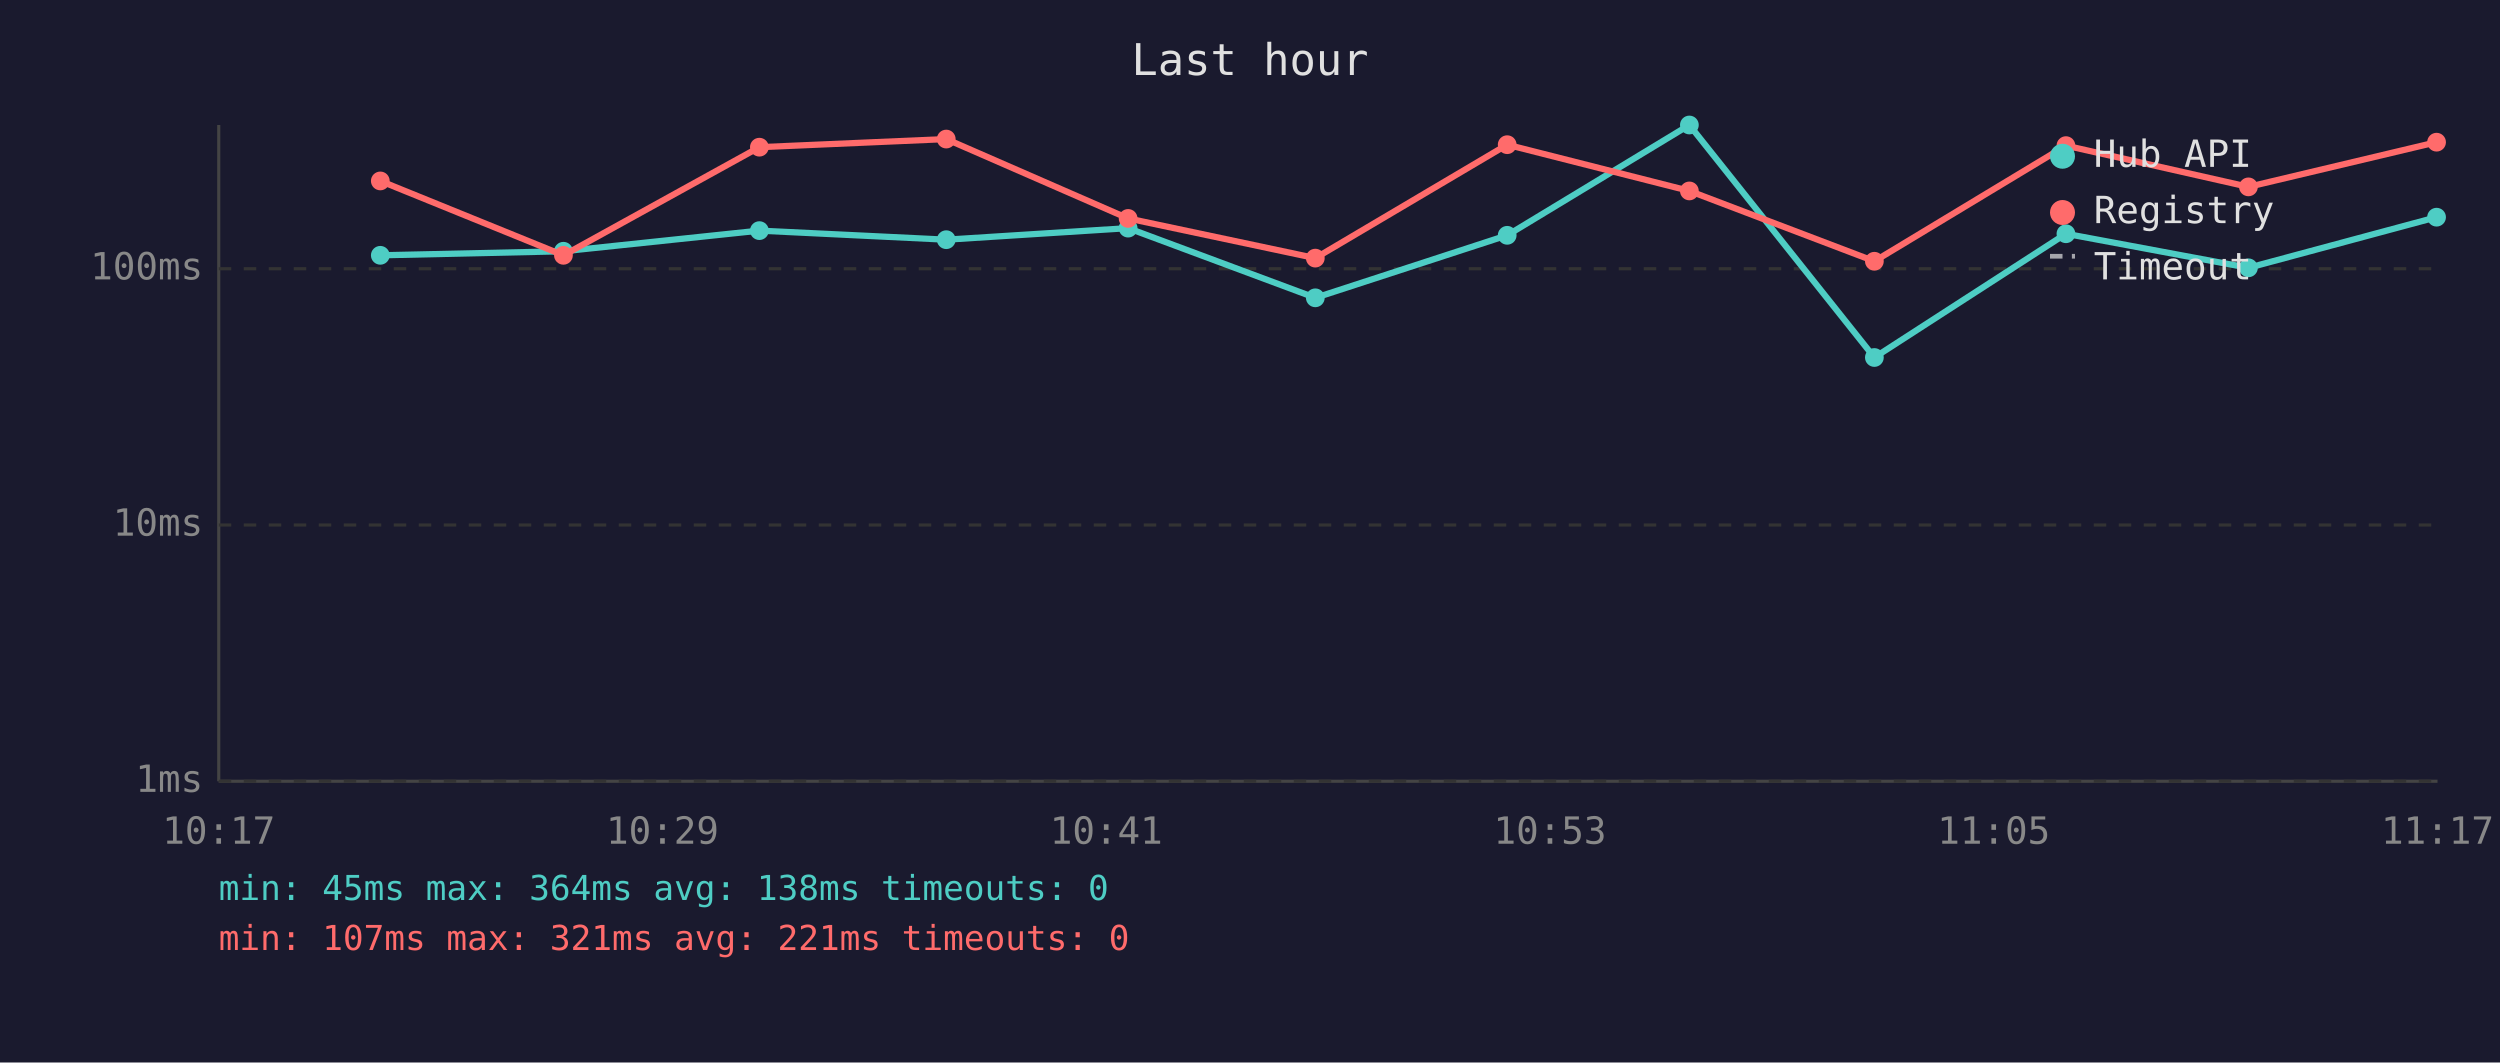
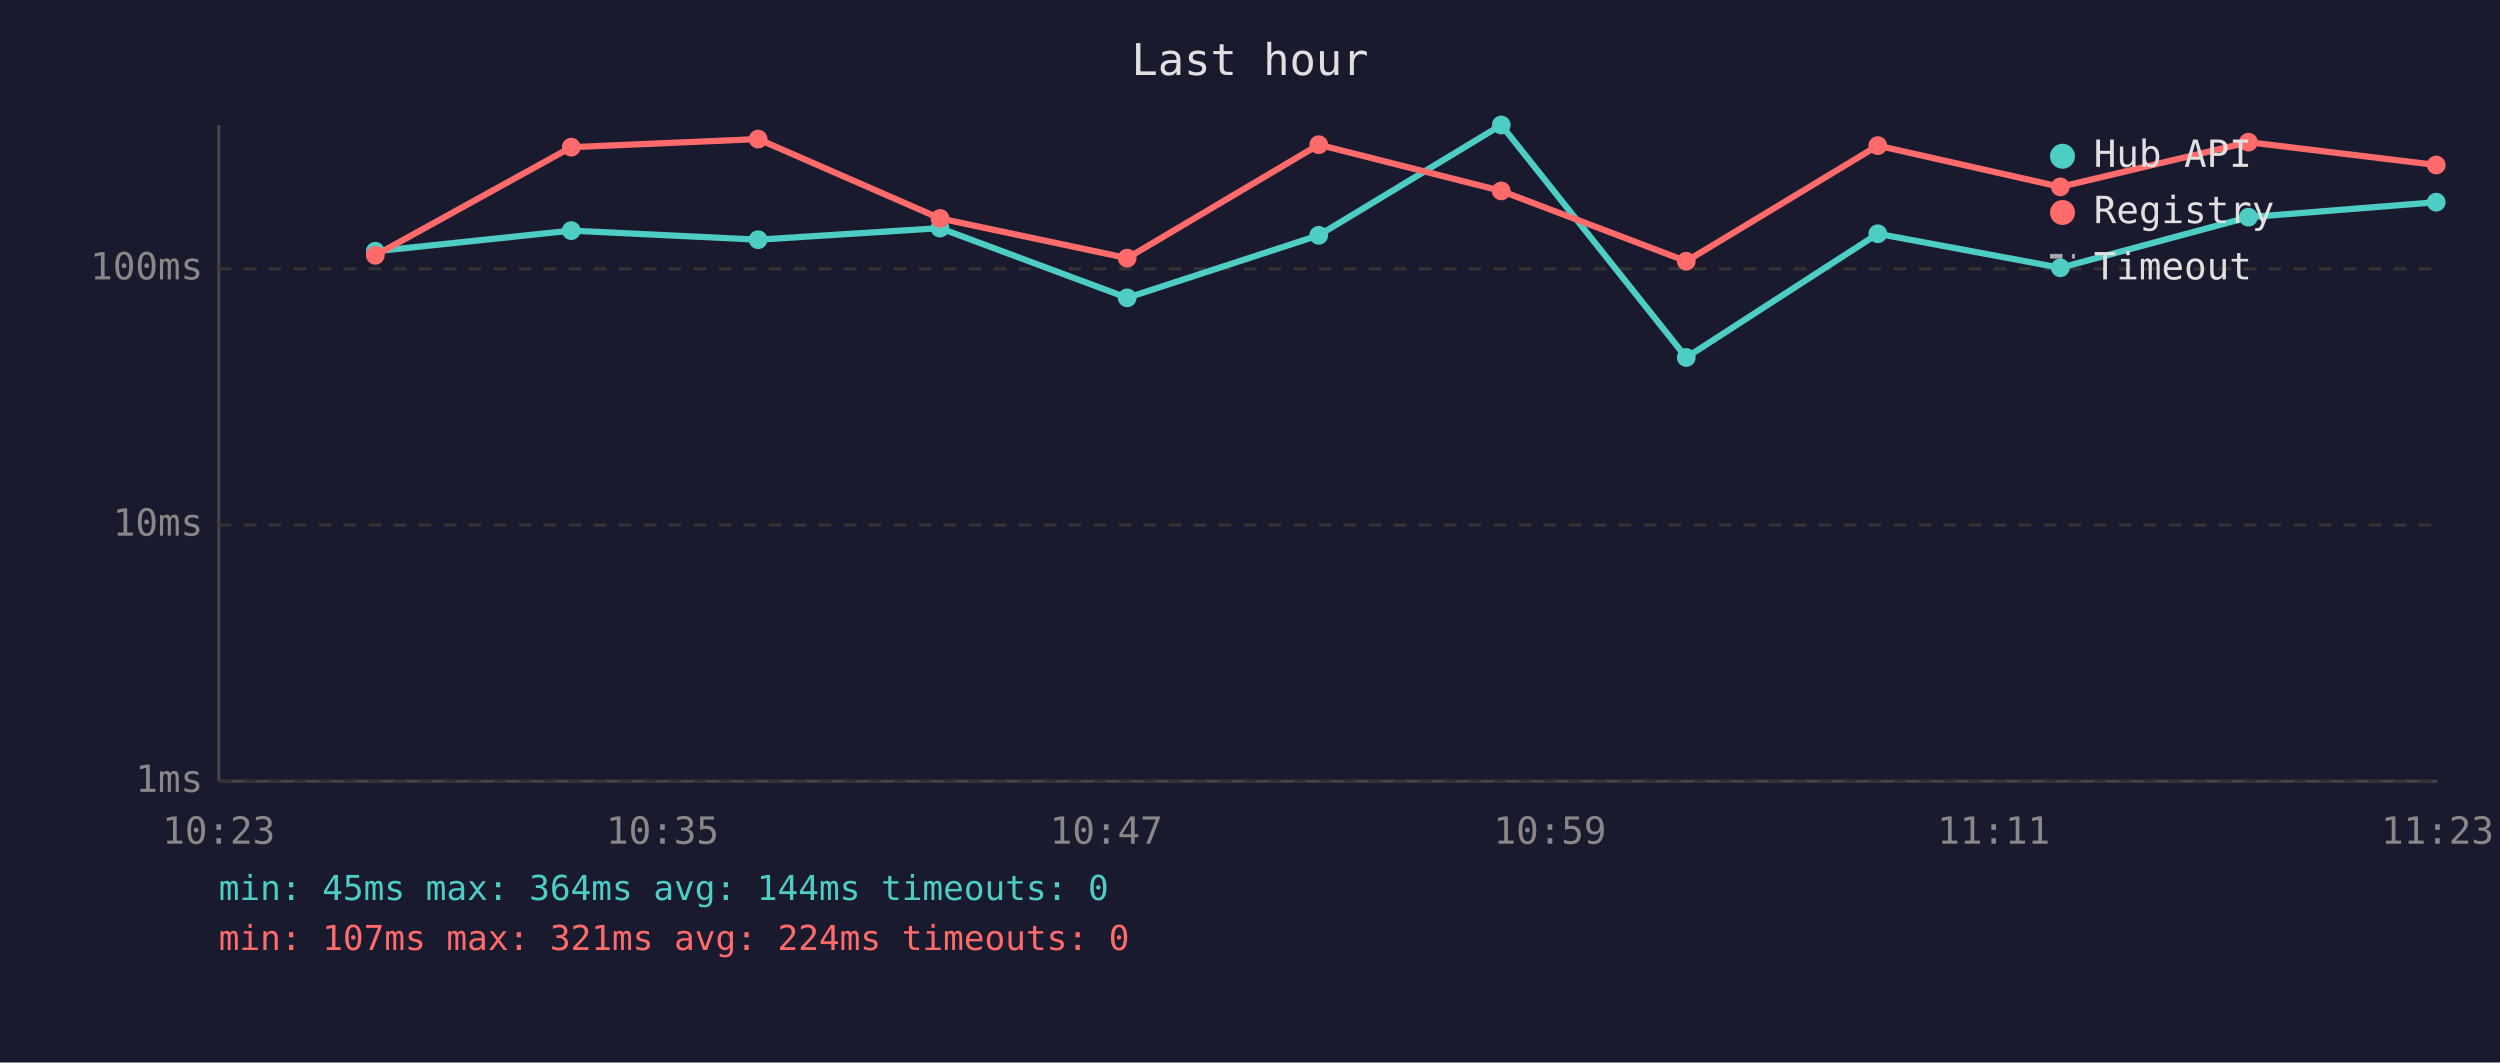
<svg xmlns="http://www.w3.org/2000/svg" viewBox="0 0 800 340" font-family="monospace" font-size="12">
  <rect width="800" height="340" fill="#1a1a2e" />
  <text x="400" y="24" fill="#e0e0e0" font-size="14" text-anchor="middle">Last hour</text>
  <line x1="70" y1="40" x2="70" y2="250" stroke="#444" stroke-width="1" />
  <line x1="70" y1="250" x2="780" y2="250" stroke="#444" stroke-width="1" />
  <line x1="70" y1="250" x2="780" y2="250" stroke="#333" stroke-width="1" stroke-dasharray="4" />
  <text x="65" y="250" fill="#888" text-anchor="end" dominant-baseline="middle">1ms</text>
  <line x1="70" y1="168" x2="780" y2="168" stroke="#333" stroke-width="1" stroke-dasharray="4" />
  <text x="65" y="168" fill="#888" text-anchor="end" dominant-baseline="middle">10ms</text>
  <line x1="70" y1="86" x2="780" y2="86" stroke="#333" stroke-width="1" stroke-dasharray="4" />
  <text x="65" y="86" fill="#888" text-anchor="end" dominant-baseline="middle">100ms</text>
-   <text x="70" y="270" fill="#888" text-anchor="middle">10:17</text>
-   <text x="212" y="270" fill="#888" text-anchor="middle">10:29</text>
-   <text x="354" y="270" fill="#888" text-anchor="middle">10:41</text>
-   <text x="496" y="270" fill="#888" text-anchor="middle">10:53</text>
-   <text x="638" y="270" fill="#888" text-anchor="middle">11:05</text>
-   <text x="780" y="270" fill="#888" text-anchor="middle">11:17</text>
-   <polyline points="121.7,81.7 180.3,80.4 243.0,73.8 302.8,76.7 361.0,73.0 420.9,95.3 482.3,75.3 540.6,40.0 599.8,114.4 661.1,74.8 719.5,85.7 779.7,69.5" fill="none" stroke="#4ecdc4" stroke-width="2" opacity="1" />
-   <circle cx="121.7" cy="81.7" r="3" fill="#4ecdc4" />
-   <circle cx="180.3" cy="80.4" r="3" fill="#4ecdc4" />
-   <circle cx="243.0" cy="73.8" r="3" fill="#4ecdc4" />
-   <circle cx="302.8" cy="76.7" r="3" fill="#4ecdc4" />
-   <circle cx="361.0" cy="73.0" r="3" fill="#4ecdc4" />
-   <circle cx="420.9" cy="95.3" r="3" fill="#4ecdc4" />
-   <circle cx="482.3" cy="75.3" r="3" fill="#4ecdc4" />
-   <circle cx="540.6" cy="40.0" r="3" fill="#4ecdc4" />
-   <circle cx="599.8" cy="114.4" r="3" fill="#4ecdc4" />
-   <circle cx="661.1" cy="74.8" r="3" fill="#4ecdc4" />
-   <circle cx="719.5" cy="85.7" r="3" fill="#4ecdc4" />
-   <circle cx="779.7" cy="69.5" r="3" fill="#4ecdc4" />
-   <polyline points="121.7,57.9 180.3,81.7 243.0,47.1 302.8,44.5 361.0,69.9 420.9,82.6 482.3,46.3 540.6,61.1 599.8,83.6 661.1,46.6 719.5,59.8 779.7,45.5" fill="none" stroke="#ff6b6b" stroke-width="2" opacity="1" />
-   <circle cx="121.7" cy="57.9" r="3" fill="#ff6b6b" />
-   <circle cx="180.3" cy="81.7" r="3" fill="#ff6b6b" />
-   <circle cx="243.0" cy="47.1" r="3" fill="#ff6b6b" />
-   <circle cx="302.8" cy="44.5" r="3" fill="#ff6b6b" />
-   <circle cx="361.0" cy="69.9" r="3" fill="#ff6b6b" />
-   <circle cx="420.9" cy="82.6" r="3" fill="#ff6b6b" />
-   <circle cx="482.3" cy="46.3" r="3" fill="#ff6b6b" />
-   <circle cx="540.6" cy="61.1" r="3" fill="#ff6b6b" />
-   <circle cx="599.8" cy="83.6" r="3" fill="#ff6b6b" />
-   <circle cx="661.1" cy="46.6" r="3" fill="#ff6b6b" />
-   <circle cx="719.5" cy="59.8" r="3" fill="#ff6b6b" />
-   <circle cx="779.7" cy="45.5" r="3" fill="#ff6b6b" />
+   <text x="70" y="270" fill="#888" text-anchor="middle">10:23</text>
+   <text x="212" y="270" fill="#888" text-anchor="middle">10:35</text>
+   <text x="354" y="270" fill="#888" text-anchor="middle">10:47</text>
+   <text x="496" y="270" fill="#888" text-anchor="middle">10:59</text>
+   <text x="638" y="270" fill="#888" text-anchor="middle">11:11</text>
+   <text x="780" y="270" fill="#888" text-anchor="middle">11:23</text>
+   <polyline points="120.1,80.4 182.8,73.8 242.6,76.7 300.8,73.0 360.7,95.3 422.0,75.3 480.4,40.0 539.6,114.4 600.9,74.8 659.3,85.7 719.5,69.5 779.6,64.7" fill="none" stroke="#4ecdc4" stroke-width="2" opacity="1" />
+   <circle cx="120.1" cy="80.4" r="3" fill="#4ecdc4" />
+   <circle cx="182.8" cy="73.8" r="3" fill="#4ecdc4" />
+   <circle cx="242.6" cy="76.7" r="3" fill="#4ecdc4" />
+   <circle cx="300.8" cy="73.0" r="3" fill="#4ecdc4" />
+   <circle cx="360.7" cy="95.3" r="3" fill="#4ecdc4" />
+   <circle cx="422.0" cy="75.3" r="3" fill="#4ecdc4" />
+   <circle cx="480.4" cy="40.0" r="3" fill="#4ecdc4" />
+   <circle cx="539.6" cy="114.4" r="3" fill="#4ecdc4" />
+   <circle cx="600.9" cy="74.8" r="3" fill="#4ecdc4" />
+   <circle cx="659.3" cy="85.7" r="3" fill="#4ecdc4" />
+   <circle cx="719.5" cy="69.5" r="3" fill="#4ecdc4" />
+   <circle cx="779.6" cy="64.7" r="3" fill="#4ecdc4" />
+   <polyline points="120.1,81.7 182.8,47.1 242.6,44.5 300.8,69.9 360.7,82.6 422.0,46.3 480.4,61.1 539.6,83.6 600.9,46.6 659.3,59.8 719.5,45.5 779.6,52.8" fill="none" stroke="#ff6b6b" stroke-width="2" opacity="1" />
+   <circle cx="120.1" cy="81.7" r="3" fill="#ff6b6b" />
+   <circle cx="182.8" cy="47.1" r="3" fill="#ff6b6b" />
+   <circle cx="242.6" cy="44.5" r="3" fill="#ff6b6b" />
+   <circle cx="300.8" cy="69.9" r="3" fill="#ff6b6b" />
+   <circle cx="360.7" cy="82.6" r="3" fill="#ff6b6b" />
+   <circle cx="422.0" cy="46.3" r="3" fill="#ff6b6b" />
+   <circle cx="480.4" cy="61.1" r="3" fill="#ff6b6b" />
+   <circle cx="539.6" cy="83.6" r="3" fill="#ff6b6b" />
+   <circle cx="600.9" cy="46.6" r="3" fill="#ff6b6b" />
+   <circle cx="659.3" cy="59.8" r="3" fill="#ff6b6b" />
+   <circle cx="719.5" cy="45.5" r="3" fill="#ff6b6b" />
+   <circle cx="779.6" cy="52.8" r="3" fill="#ff6b6b" />
  <circle cx="660" cy="50" r="4" fill="#4ecdc4" />
  <text x="670" y="50" fill="#e0e0e0" dominant-baseline="middle">Hub API</text>
  <circle cx="660" cy="68" r="4" fill="#ff6b6b" />
  <text x="670" y="68" fill="#e0e0e0" dominant-baseline="middle">Registry</text>
  <line x1="656" y1="82" x2="664" y2="82" stroke="#e0e0e0" stroke-width="1.5" stroke-dasharray="4,3" opacity="0.7" />
  <text x="670" y="86" fill="#e0e0e0" dominant-baseline="middle">Timeout</text>
-   <text x="70" y="288" fill="#4ecdc4" font-size="11">min: 45ms  max: 364ms  avg: 138ms  timeouts: 0</text>
-   <text x="70" y="304" fill="#ff6b6b" font-size="11">min: 107ms  max: 321ms  avg: 221ms  timeouts: 0</text>
+   <text x="70" y="288" fill="#4ecdc4" font-size="11">min: 45ms  max: 364ms  avg: 144ms  timeouts: 0</text>
+   <text x="70" y="304" fill="#ff6b6b" font-size="11">min: 107ms  max: 321ms  avg: 224ms  timeouts: 0</text>
</svg>
